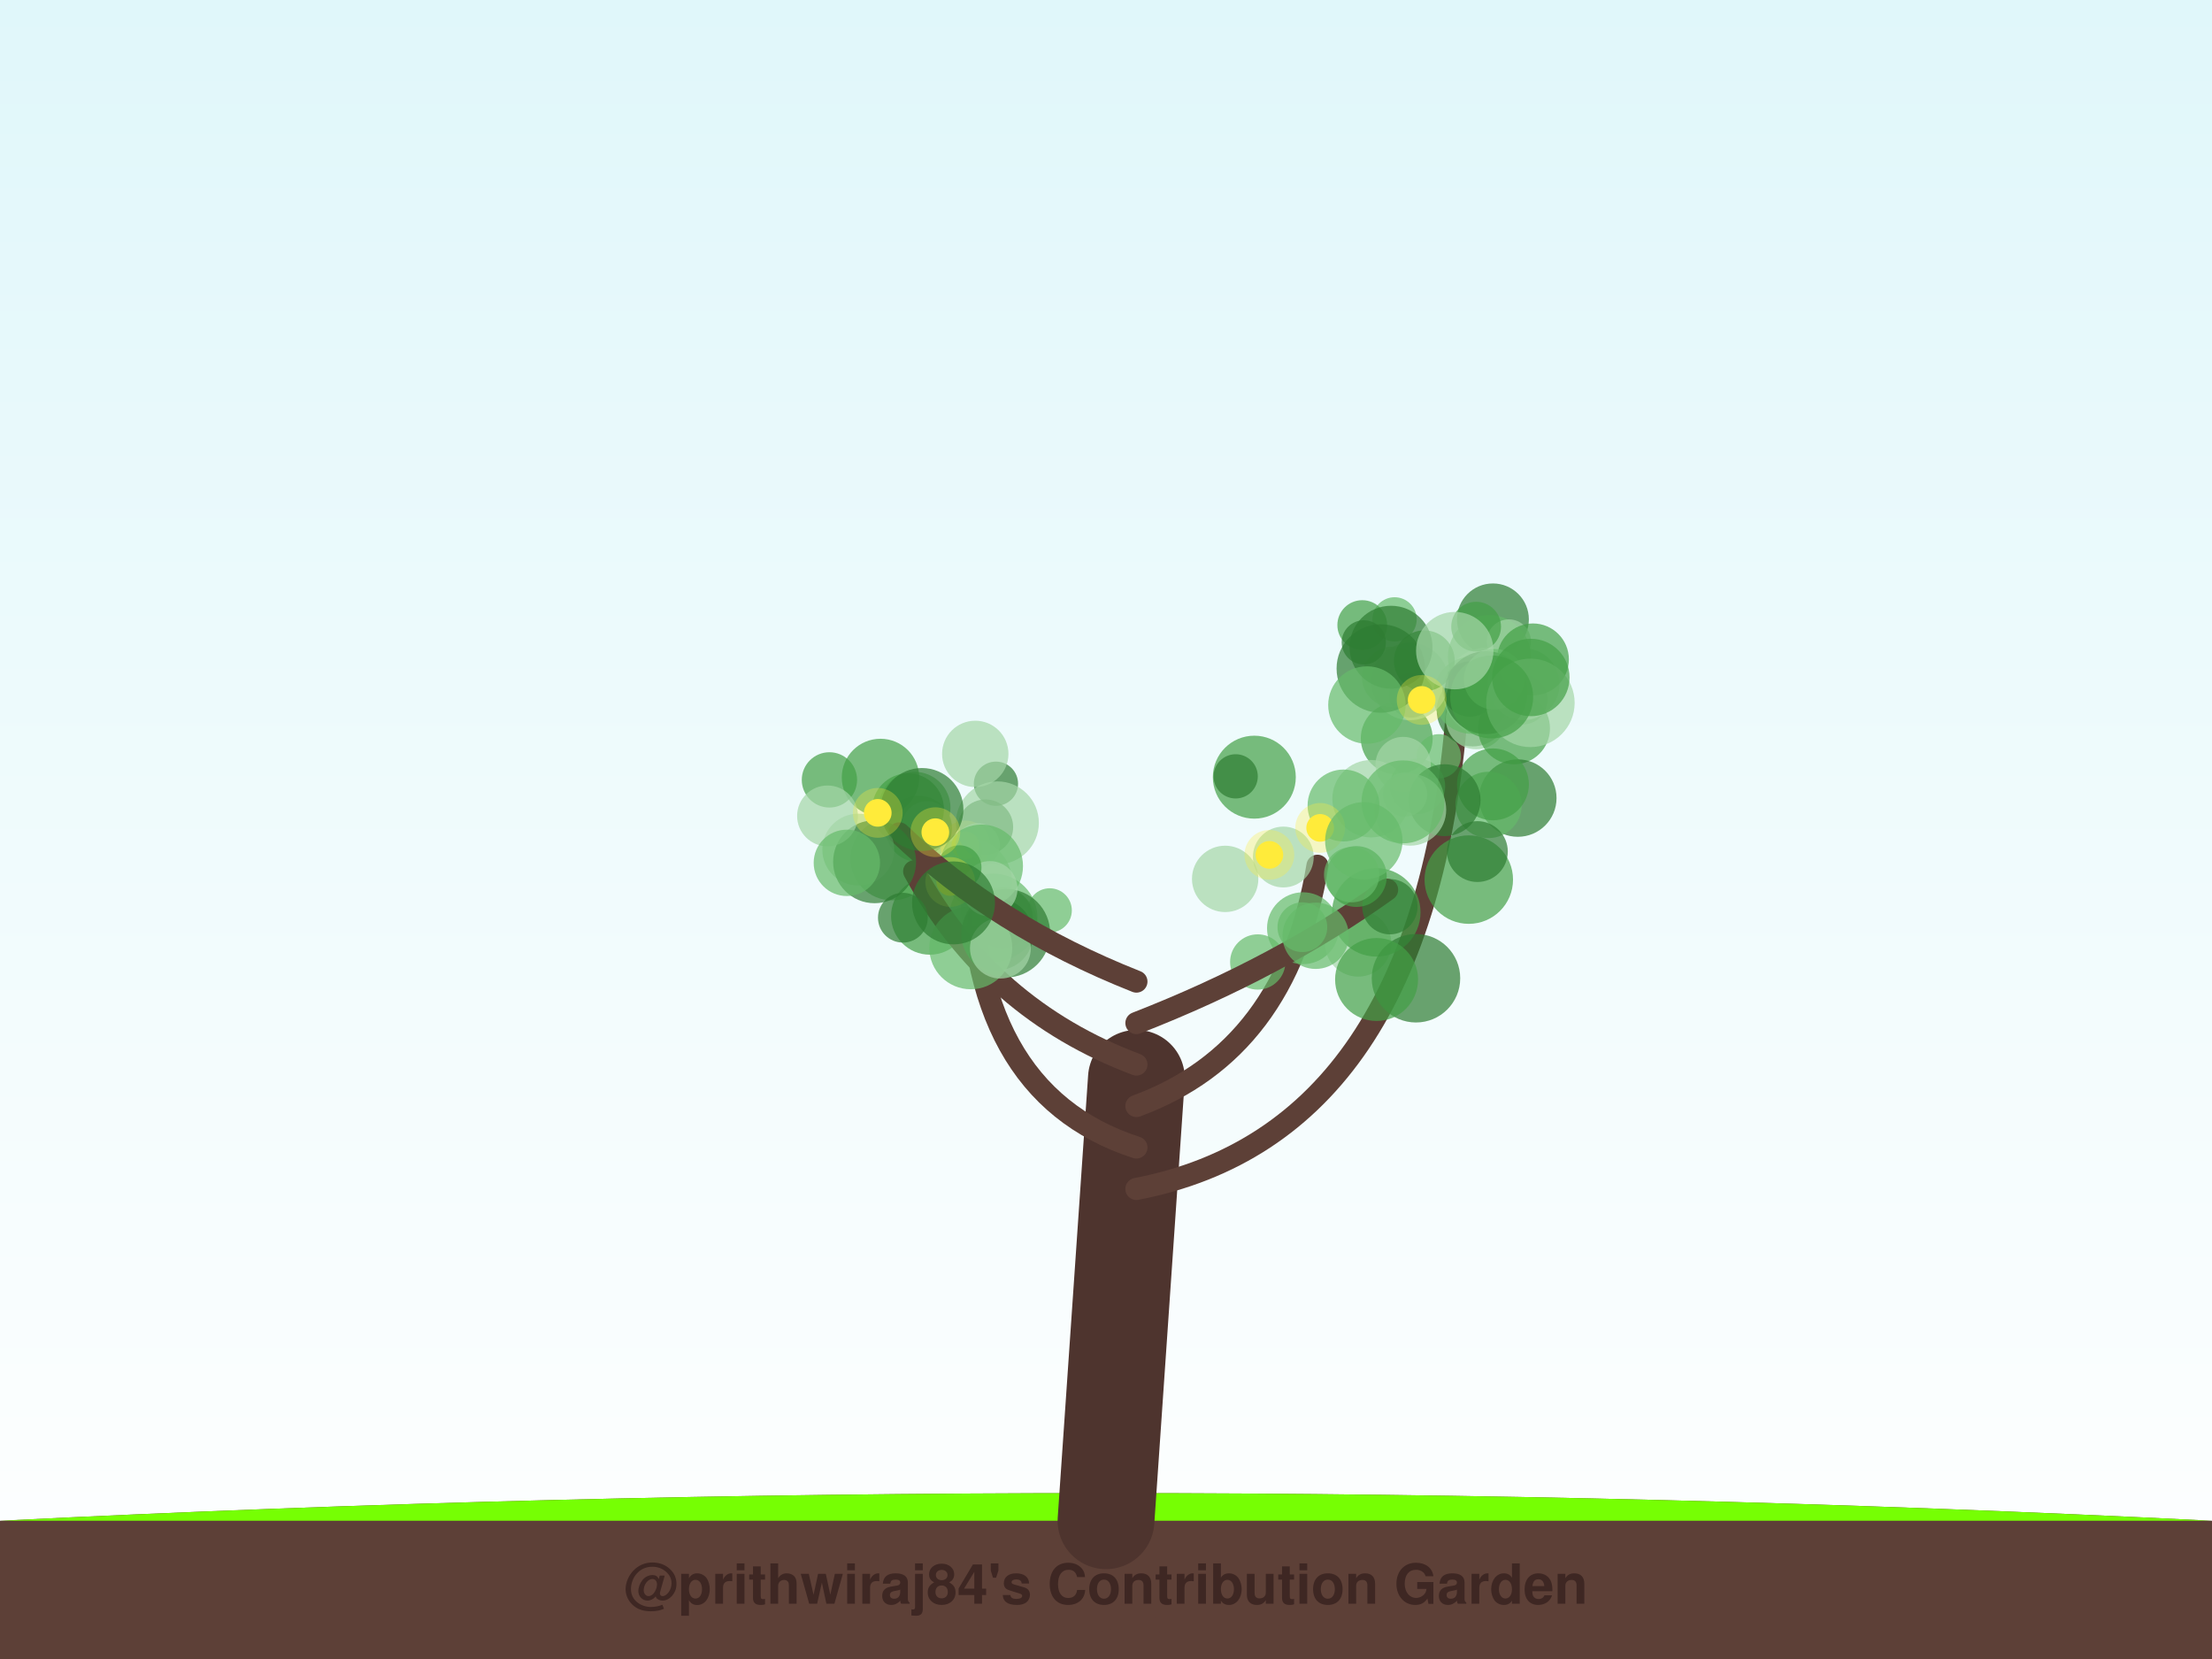
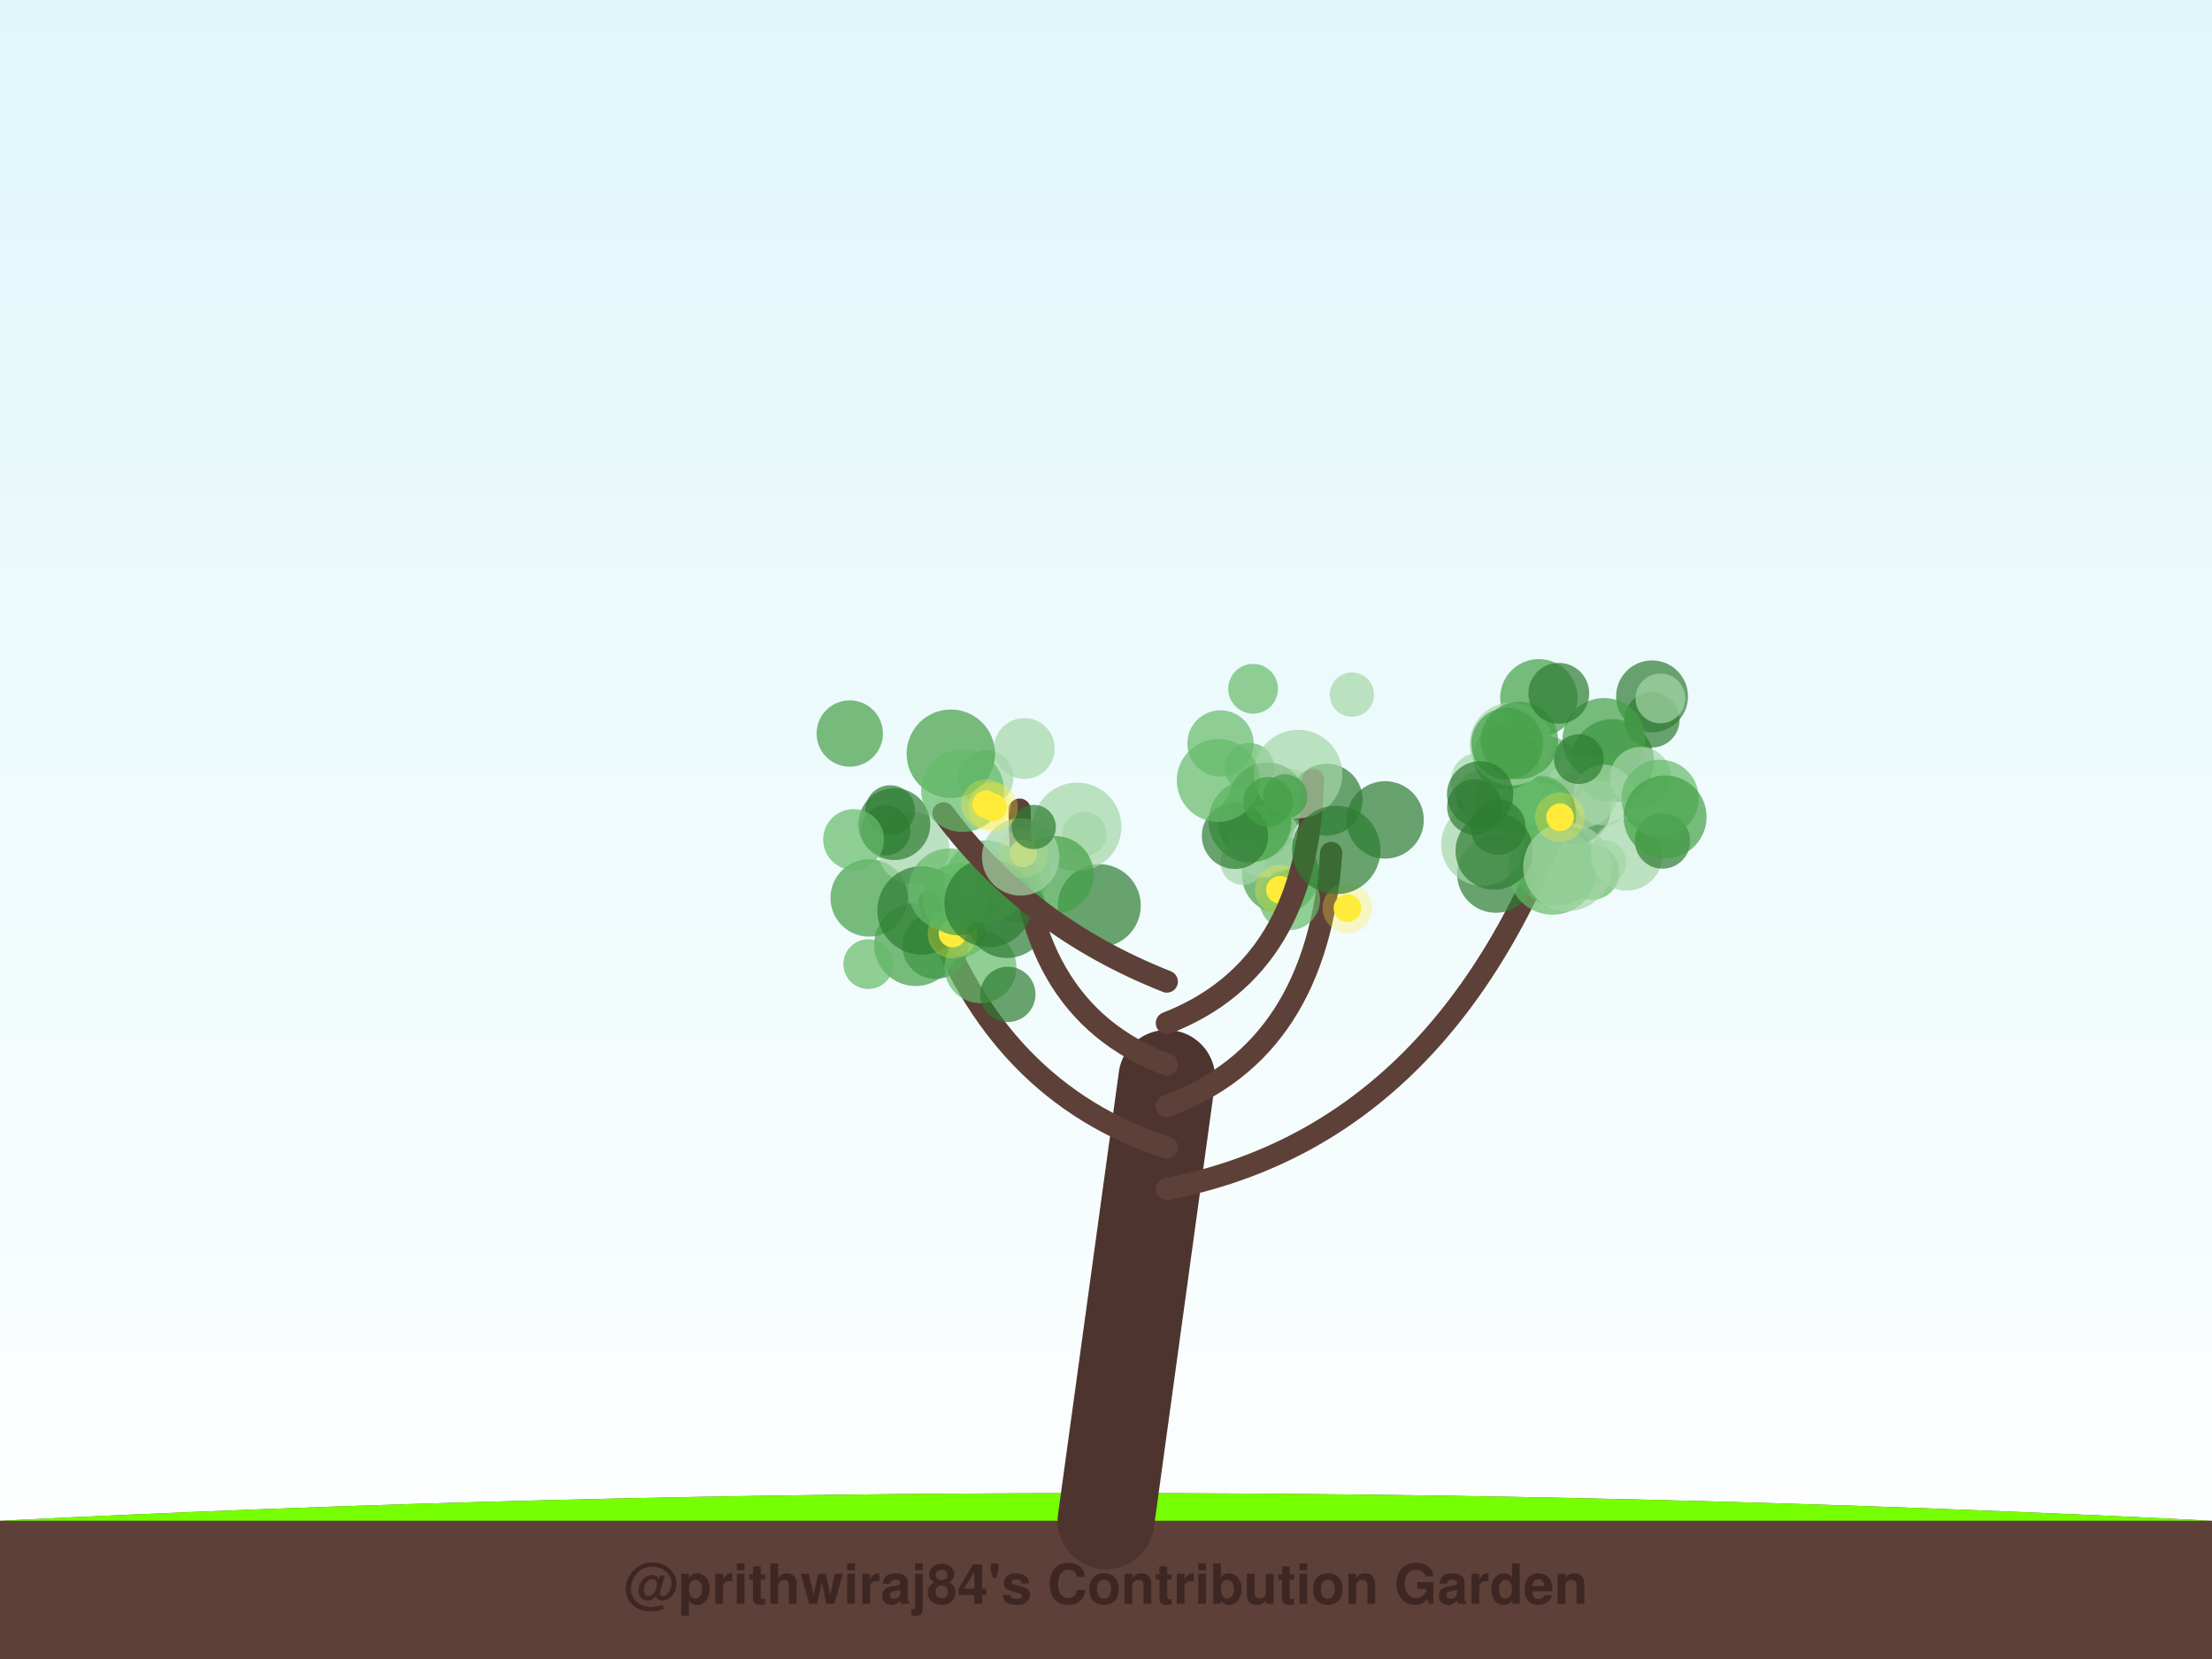
<svg xmlns="http://www.w3.org/2000/svg" width="800" height="600" viewBox="0 0 800 600">
  <defs>
    <linearGradient id="sky" x1="0%" y1="0%" x2="0%" y2="100%">
      <stop offset="0%" style="stop-color:#e0f7fa;stop-opacity:1" />
      <stop offset="100%" style="stop-color:#ffffff;stop-opacity:1" />
    </linearGradient>
    <filter id="glow" x="-20%" y="-20%" width="140%" height="140%">
      <feGaussianBlur stdDeviation="2" result="coloredBlur" />
      <feMerge>
        <feMergeNode in="coloredBlur" />
        <feMergeNode in="SourceGraphic" />
      </feMerge>
    </filter>
  </defs>
  <rect width="100%" height="100%" fill="url(#sky)" />
  <path d="M0,550 Q400,530 800,550 L800,600 L0,600 Z" stroke="#4e342e" stroke-width="0" fill="#5d4037" stroke-linecap="round" stroke-opacity="1.0" />
  <path d="M0,550 Q400,530 800,550" stroke="none" stroke-width="0" fill="#76ff03" stroke-linecap="round" stroke-opacity="0.1" />
-   <path d="M400,550 Q405.5,470.0 411,390" stroke="#4e342e" stroke-width="35" fill="none" stroke-linecap="round" stroke-opacity="1.0" />
-   <path d="M411,430 Q514.571,410 526.833,258.271" stroke="#5d4037" stroke-width="8" fill="none" stroke-linecap="round" stroke-opacity="1.0" />
-   <circle cx="550.687" cy="253.018" r="9" fill="#66bb6a" fill-opacity="0.7" />
-   <circle cx="539.936" cy="224.014" r="13" fill="#2e7d32" fill-opacity="0.7" />
-   <circle cx="538.665" cy="237.461" r="15" fill="#66bb6a" fill-opacity="0.7" />
-   <circle cx="504.371" cy="223.997" r="8" fill="#66bb6a" fill-opacity="0.7" />
-   <circle cx="505.149" cy="267.011" r="13" fill="#43a047" fill-opacity="0.7" />
-   <circle cx="510.403" cy="251.531" r="8" fill="#2e7d32" fill-opacity="0.7" />
-   <circle cx="520.366" cy="273.52" r="8" fill="#66bb6a" fill-opacity="0.7" />
-   <circle cx="492.681" cy="226.067" r="9" fill="#43a047" fill-opacity="0.7" />
-   <circle cx="503.561" cy="244.843" r="11" fill="#a5d6a7" fill-opacity="0.7" />
-   <circle cx="532.603" cy="256.95" r="13" fill="#2e7d32" fill-opacity="0.7" />
-   <circle cx="537.819" cy="250.191" r="16" fill="#a5d6a7" fill-opacity="0.7" />
-   <circle cx="533.906" cy="259.988" r="11" fill="#a5d6a7" fill-opacity="0.7" />
-   <circle cx="495.864" cy="288.864" r="14" fill="#a5d6a7" fill-opacity="0.7" />
-   <circle cx="532.328" cy="251.421" r="14" fill="#66bb6a" fill-opacity="0.7" />
-   <circle cx="531.668" cy="249.221" r="10" fill="#2e7d32" fill-opacity="0.7" />
-   <circle cx="547.57" cy="263.425" r="13" fill="#43a047" fill-opacity="0.7" />
-   <circle cx="512.672" cy="284.368" r="10" fill="#66bb6a" fill-opacity="0.7" />
-   <circle cx="551.034" cy="247.421" r="13" fill="#a5d6a7" fill-opacity="0.7" />
-   <circle cx="509.928" cy="246.489" r="14" fill="#a5d6a7" fill-opacity="0.7" />
-   <circle cx="515.129" cy="238.995" r="11" fill="#43a047" fill-opacity="0.7" />
-   <circle cx="545.703" cy="232.003" r="8" fill="#a5d6a7" fill-opacity="0.7" />
-   <circle cx="537.44" cy="250.504" r="15" fill="#2e7d32" fill-opacity="0.7" />
-   <circle cx="554.406" cy="238.479" r="13" fill="#43a047" fill-opacity="0.7" />
-   <circle cx="507.469" cy="276.494" r="10" fill="#a5d6a7" fill-opacity="0.7" />
-   <circle cx="548.943" cy="288.64" r="14" fill="#2e7d32" fill-opacity="0.7" />
-   <circle cx="540.406" cy="245.656" r="11" fill="#66bb6a" fill-opacity="0.7" />
-   <circle cx="493.237" cy="232.326" r="8" fill="#2e7d32" fill-opacity="0.7" />
-   <circle cx="533.861" cy="226.643" r="9" fill="#43a047" fill-opacity="0.7" />
-   <circle cx="553.494" cy="254.2" r="16" fill="#a5d6a7" fill-opacity="0.7" />
-   <circle cx="538.363" cy="291.103" r="12" fill="#66bb6a" fill-opacity="0.7" />
-   <circle cx="503.086" cy="234.085" r="15" fill="#2e7d32" fill-opacity="0.7" />
-   <circle cx="539.94" cy="283.678" r="13" fill="#43a047" fill-opacity="0.7" />
-   <circle cx="522.458" cy="289.4" r="13" fill="#2e7d32" fill-opacity="0.7" />
-   <circle cx="539.484" cy="252.064" r="15" fill="#43a047" fill-opacity="0.7" />
-   <circle cx="510.047" cy="292.849" r="13" fill="#a5d6a7" fill-opacity="0.7" />
-   <circle cx="499.391" cy="241.782" r="16" fill="#2e7d32" fill-opacity="0.7" />
-   <circle cx="553.65" cy="245.023" r="14" fill="#43a047" fill-opacity="0.7" />
-   <circle cx="508.156" cy="287.318" r="8" fill="#a5d6a7" fill-opacity="0.7" />
-   <circle cx="526.137" cy="235.313" r="14" fill="#a5d6a7" fill-opacity="0.7" />
-   <circle cx="494.361" cy="254.986" r="14" fill="#66bb6a" fill-opacity="0.7" />
-   <circle cx="514.164" cy="253.142" r="5" fill="#ffeb3b" fill-opacity="1.0" />
-   <circle cx="514.164" cy="253.142" r="9" fill="#ffeb3b" fill-opacity="0.3" />
-   <path d="M411,415 Q349.138,395 351.017,306.788" stroke="#5d4037" stroke-width="8" fill="none" stroke-linecap="round" stroke-opacity="1.0" />
-   <circle cx="332.255" cy="299.801" r="12" fill="#43a047" fill-opacity="0.7" />
-   <circle cx="322.627" cy="310.63" r="15" fill="#66bb6a" fill-opacity="0.7" />
-   <circle cx="379.643" cy="329.256" r="8" fill="#66bb6a" fill-opacity="0.7" />
-   <circle cx="330.754" cy="292.139" r="13" fill="#66bb6a" fill-opacity="0.7" />
-   <circle cx="356.42" cy="299.127" r="10" fill="#2e7d32" fill-opacity="0.7" />
-   <circle cx="336.266" cy="331.28" r="14" fill="#43a047" fill-opacity="0.7" />
-   <circle cx="335.242" cy="298.753" r="9" fill="#a5d6a7" fill-opacity="0.7" />
-   <circle cx="363.16" cy="334.005" r="12" fill="#66bb6a" fill-opacity="0.7" />
-   <circle cx="362.521" cy="331.861" r="11" fill="#2e7d32" fill-opacity="0.7" />
-   <circle cx="360.201" cy="283.445" r="8" fill="#2e7d32" fill-opacity="0.7" />
-   <circle cx="350.047" cy="319.11" r="16" fill="#a5d6a7" fill-opacity="0.7" />
-   <circle cx="359.218" cy="331.947" r="16" fill="#66bb6a" fill-opacity="0.7" />
-   <circle cx="349.112" cy="305.762" r="5" fill="#ffeb3b" fill-opacity="1.0" />
-   <circle cx="349.112" cy="305.762" r="9" fill="#ffeb3b" fill-opacity="0.3" />
-   <path d="M411,400 Q465.401,380 476.478,313.108" stroke="#5d4037" stroke-width="8" fill="none" stroke-linecap="round" stroke-opacity="1.0" />
-   <circle cx="471.238" cy="335.706" r="13" fill="#66bb6a" fill-opacity="0.7" />
-   <circle cx="454.883" cy="347.911" r="10" fill="#66bb6a" fill-opacity="0.7" />
-   <circle cx="485.905" cy="291.318" r="13" fill="#66bb6a" fill-opacity="0.7" />
-   <circle cx="453.64" cy="281.072" r="15" fill="#43a047" fill-opacity="0.7" />
-   <circle cx="507.413" cy="290.003" r="15" fill="#66bb6a" fill-opacity="0.7" />
-   <circle cx="446.898" cy="280.78" r="8" fill="#2e7d32" fill-opacity="0.7" />
-   <circle cx="464.131" cy="309.952" r="11" fill="#a5d6a7" fill-opacity="0.7" />
-   <circle cx="491.196" cy="341.211" r="12" fill="#a5d6a7" fill-opacity="0.7" />
-   <circle cx="497.751" cy="329.963" r="16" fill="#43a047" fill-opacity="0.7" />
-   <circle cx="443.098" cy="317.86" r="12" fill="#a5d6a7" fill-opacity="0.7" />
-   <circle cx="477.455" cy="299.421" r="5" fill="#ffeb3b" fill-opacity="1.0" />
-   <circle cx="477.455" cy="299.421" r="9" fill="#ffeb3b" fill-opacity="0.3" />
-   <circle cx="459.088" cy="309.176" r="5" fill="#ffeb3b" fill-opacity="1.0" />
-   <circle cx="459.088" cy="309.176" r="9" fill="#ffeb3b" fill-opacity="0.3" />
-   <path d="M411,385 Q357.747,365 330.62,315.126" stroke="#5d4037" stroke-width="8" fill="none" stroke-linecap="round" stroke-opacity="1.0" />
-   <circle cx="363.806" cy="337.516" r="16" fill="#2e7d32" fill-opacity="0.7" />
-   <circle cx="328.392" cy="292.685" r="13" fill="#43a047" fill-opacity="0.7" />
-   <circle cx="360.62" cy="337.901" r="13" fill="#2e7d32" fill-opacity="0.7" />
-   <circle cx="351.102" cy="342.777" r="15" fill="#66bb6a" fill-opacity="0.7" />
-   <circle cx="353.582" cy="305.694" r="8" fill="#a5d6a7" fill-opacity="0.7" />
-   <circle cx="360.717" cy="297.602" r="15" fill="#a5d6a7" fill-opacity="0.7" />
-   <circle cx="354.98" cy="313.223" r="15" fill="#66bb6a" fill-opacity="0.7" />
-   <circle cx="357.994" cy="321.43" r="10" fill="#a5d6a7" fill-opacity="0.7" />
-   <circle cx="361.812" cy="342.916" r="11" fill="#a5d6a7" fill-opacity="0.7" />
-   <circle cx="346.965" cy="313.71" r="8" fill="#43a047" fill-opacity="0.7" />
-   <circle cx="343.671" cy="318.987" r="5" fill="#ffeb3b" fill-opacity="1.0" />
-   <circle cx="343.671" cy="318.987" r="9" fill="#ffeb3b" fill-opacity="0.3" />
-   <path d="M411,370 Q462.339,350 501.66,321.795" stroke="#5d4037" stroke-width="8" fill="none" stroke-linecap="round" stroke-opacity="1.0" />
-   <circle cx="502.673" cy="327.923" r="10" fill="#2e7d32" fill-opacity="0.7" />
-   <circle cx="475.824" cy="338.431" r="12" fill="#66bb6a" fill-opacity="0.7" />
-   <circle cx="531.207" cy="318.121" r="16" fill="#43a047" fill-opacity="0.7" />
-   <circle cx="534.315" cy="307.982" r="11" fill="#2e7d32" fill-opacity="0.7" />
-   <circle cx="512.107" cy="353.797" r="16" fill="#2e7d32" fill-opacity="0.7" />
-   <circle cx="490.536" cy="317.006" r="11" fill="#43a047" fill-opacity="0.7" />
-   <circle cx="471.021" cy="335.331" r="9" fill="#66bb6a" fill-opacity="0.7" />
-   <circle cx="497.858" cy="354.249" r="15" fill="#43a047" fill-opacity="0.7" />
-   <circle cx="488.84" cy="316.352" r="10" fill="#66bb6a" fill-opacity="0.7" />
-   <circle cx="493.241" cy="304.103" r="14" fill="#66bb6a" fill-opacity="0.7" />
-   <path d="M411,355 Q360.426,335 325.222,301.4" stroke="#5d4037" stroke-width="8" fill="none" stroke-linecap="round" stroke-opacity="1.0" />
-   <circle cx="310.412" cy="307.271" r="13" fill="#a5d6a7" fill-opacity="0.7" />
-   <circle cx="316.309" cy="311.66" r="15" fill="#2e7d32" fill-opacity="0.7" />
-   <circle cx="299.974" cy="282.058" r="10" fill="#43a047" fill-opacity="0.7" />
-   <circle cx="344.847" cy="326.547" r="15" fill="#2e7d32" fill-opacity="0.7" />
-   <circle cx="318.44" cy="281.184" r="14" fill="#43a047" fill-opacity="0.7" />
-   <circle cx="299.289" cy="295.086" r="11" fill="#a5d6a7" fill-opacity="0.7" />
-   <circle cx="352.72" cy="272.657" r="12" fill="#a5d6a7" fill-opacity="0.7" />
-   <circle cx="306.28" cy="312.061" r="12" fill="#66bb6a" fill-opacity="0.7" />
-   <circle cx="326.536" cy="331.898" r="9" fill="#2e7d32" fill-opacity="0.7" />
-   <circle cx="333.431" cy="292.766" r="15" fill="#2e7d32" fill-opacity="0.7" />
-   <circle cx="338.275" cy="300.973" r="5" fill="#ffeb3b" fill-opacity="1.0" />
-   <circle cx="338.275" cy="300.973" r="9" fill="#ffeb3b" fill-opacity="0.3" />
-   <circle cx="317.455" cy="293.983" r="5" fill="#ffeb3b" fill-opacity="1.0" />
-   <circle cx="317.455" cy="293.983" r="9" fill="#ffeb3b" fill-opacity="0.3" />
+   <path d="M400,550 Q411.0,470.0 422,390" stroke="#4e342e" stroke-width="35" fill="none" stroke-linecap="round" stroke-opacity="1.0" />
+   <path d="M422,430 Q525.49,410 568.357,283.643" stroke="#5d4037" stroke-width="8" fill="none" stroke-linecap="round" stroke-opacity="1.0" />
+   <circle cx="583.157" cy="275.08" r="15" fill="#2e7d32" fill-opacity="0.7" />
+   <circle cx="562.999" cy="312.624" r="15" fill="#66bb6a" fill-opacity="0.7" />
+   <circle cx="569.657" cy="292.257" r="13" fill="#2e7d32" fill-opacity="0.7" />
+   <circle cx="597.44" cy="260.362" r="10" fill="#2e7d32" fill-opacity="0.7" />
+   <circle cx="580.148" cy="311.849" r="8" fill="#a5d6a7" fill-opacity="0.7" />
+   <circle cx="535.53" cy="287.777" r="9" fill="#2e7d32" fill-opacity="0.7" />
+   <circle cx="559.23" cy="279.281" r="13" fill="#66bb6a" fill-opacity="0.7" />
+   <circle cx="572.15" cy="286.404" r="13" fill="#a5d6a7" fill-opacity="0.7" />
+   <circle cx="579.989" cy="281.794" r="8" fill="#66bb6a" fill-opacity="0.7" />
+   <circle cx="597.489" cy="251.851" r="13" fill="#2e7d32" fill-opacity="0.7" />
+   <circle cx="556.558" cy="252.367" r="14" fill="#43a047" fill-opacity="0.7" />
+   <circle cx="534.749" cy="282.277" r="10" fill="#a5d6a7" fill-opacity="0.7" />
+   <circle cx="556.107" cy="294.733" r="14" fill="#43a047" fill-opacity="0.7" />
+   <circle cx="555.271" cy="293.8" r="13" fill="#43a047" fill-opacity="0.7" />
+   <circle cx="540.996" cy="316.12" r="14" fill="#2e7d32" fill-opacity="0.7" />
+   <circle cx="536.229" cy="305.4" r="15" fill="#a5d6a7" fill-opacity="0.7" />
+   <circle cx="557.282" cy="291.446" r="11" fill="#66bb6a" fill-opacity="0.7" />
+   <circle cx="558.471" cy="291.2" r="8" fill="#66bb6a" fill-opacity="0.7" />
+   <circle cx="561.481" cy="314.821" r="16" fill="#66bb6a" fill-opacity="0.7" />
+   <circle cx="545.688" cy="288.926" r="12" fill="#66bb6a" fill-opacity="0.7" />
+   <circle cx="544.816" cy="273.549" r="12" fill="#43a047" fill-opacity="0.7" />
+   <circle cx="580.093" cy="267.464" r="15" fill="#43a047" fill-opacity="0.7" />
+   <circle cx="580.007" cy="287.52" r="11" fill="#a5d6a7" fill-opacity="0.7" />
+   <circle cx="546.527" cy="269.135" r="15" fill="#a5d6a7" fill-opacity="0.7" />
+   <circle cx="540.404" cy="307.79" r="14" fill="#2e7d32" fill-opacity="0.7" />
+   <circle cx="575.707" cy="315.452" r="10" fill="#66bb6a" fill-opacity="0.7" />
+   <circle cx="566.89" cy="313.502" r="16" fill="#a5d6a7" fill-opacity="0.7" />
+   <circle cx="588.321" cy="309.111" r="13" fill="#a5d6a7" fill-opacity="0.7" />
+   <circle cx="593.326" cy="281.115" r="11" fill="#a5d6a7" fill-opacity="0.7" />
+   <circle cx="571.015" cy="274.543" r="9" fill="#2e7d32" fill-opacity="0.7" />
+   <circle cx="601.269" cy="304.182" r="10" fill="#2e7d32" fill-opacity="0.7" />
+   <circle cx="549.521" cy="267.755" r="14" fill="#43a047" fill-opacity="0.7" />
+   <circle cx="600.383" cy="288.75" r="14" fill="#66bb6a" fill-opacity="0.7" />
+   <circle cx="563.762" cy="250.746" r="11" fill="#2e7d32" fill-opacity="0.7" />
+   <circle cx="533.365" cy="291.877" r="10" fill="#2e7d32" fill-opacity="0.7" />
+   <circle cx="602.205" cy="295.463" r="15" fill="#43a047" fill-opacity="0.7" />
+   <circle cx="545.089" cy="268.98" r="13" fill="#43a047" fill-opacity="0.7" />
+   <circle cx="535.303" cy="287.308" r="12" fill="#2e7d32" fill-opacity="0.7" />
+   <circle cx="600.514" cy="252.589" r="9" fill="#a5d6a7" fill-opacity="0.7" />
+   <circle cx="541.773" cy="299.139" r="10" fill="#2e7d32" fill-opacity="0.7" />
+   <circle cx="564.215" cy="295.574" r="5" fill="#ffeb3b" fill-opacity="1.0" />
+   <circle cx="564.215" cy="295.574" r="9" fill="#ffeb3b" fill-opacity="0.3" />
+   <path d="M422,415 Q360.198,395 336.137,326.087" stroke="#5d4037" stroke-width="8" fill="none" stroke-linecap="round" stroke-opacity="1.0" />
+   <circle cx="338.318" cy="342.044" r="12" fill="#2e7d32" fill-opacity="0.7" />
+   <circle cx="314.343" cy="324.755" r="14" fill="#43a047" fill-opacity="0.7" />
+   <circle cx="330.329" cy="306.771" r="13" fill="#a5d6a7" fill-opacity="0.7" />
+   <circle cx="367.458" cy="323.742" r="10" fill="#a5d6a7" fill-opacity="0.7" />
+   <circle cx="348.629" cy="337.907" r="8" fill="#66bb6a" fill-opacity="0.7" />
+   <circle cx="331.145" cy="341.613" r="15" fill="#43a047" fill-opacity="0.7" />
+   <circle cx="333.292" cy="329.275" r="16" fill="#2e7d32" fill-opacity="0.7" />
+   <circle cx="368.923" cy="315.595" r="11" fill="#a5d6a7" fill-opacity="0.7" />
+   <circle cx="354.596" cy="349.819" r="13" fill="#66bb6a" fill-opacity="0.7" />
+   <circle cx="364.152" cy="331.464" r="15" fill="#2e7d32" fill-opacity="0.7" />
+   <circle cx="364.51" cy="359.621" r="10" fill="#2e7d32" fill-opacity="0.7" />
+   <circle cx="314.03" cy="348.691" r="9" fill="#66bb6a" fill-opacity="0.7" />
+   <circle cx="344.495" cy="337.634" r="5" fill="#ffeb3b" fill-opacity="1.0" />
+   <circle cx="344.495" cy="337.634" r="9" fill="#ffeb3b" fill-opacity="0.3" />
+   <path d="M422,400 Q476.569,380 481.44,308.47" stroke="#5d4037" stroke-width="8" fill="none" stroke-linecap="round" stroke-opacity="1.0" />
+   <circle cx="466.955" cy="286.111" r="8" fill="#a5d6a7" fill-opacity="0.7" />
+   <circle cx="463.172" cy="316.439" r="14" fill="#43a047" fill-opacity="0.7" />
+   <circle cx="451.845" cy="277.693" r="9" fill="#66bb6a" fill-opacity="0.7" />
+   <circle cx="458.347" cy="289.75" r="14" fill="#2e7d32" fill-opacity="0.7" />
+   <circle cx="454.48" cy="297.181" r="14" fill="#43a047" fill-opacity="0.7" />
+   <circle cx="457.553" cy="304.305" r="13" fill="#a5d6a7" fill-opacity="0.7" />
+   <circle cx="479.806" cy="289.219" r="13" fill="#2e7d32" fill-opacity="0.7" />
+   <circle cx="449.422" cy="312.014" r="8" fill="#a5d6a7" fill-opacity="0.7" />
+   <circle cx="452.101" cy="296.915" r="15" fill="#43a047" fill-opacity="0.7" />
+   <circle cx="466.414" cy="325.401" r="11" fill="#66bb6a" fill-opacity="0.7" />
+   <circle cx="487.323" cy="328.409" r="5" fill="#ffeb3b" fill-opacity="1.0" />
+   <circle cx="487.323" cy="328.409" r="9" fill="#ffeb3b" fill-opacity="0.3" />
+   <circle cx="462.915" cy="321.794" r="5" fill="#ffeb3b" fill-opacity="1.0" />
+   <circle cx="462.915" cy="321.794" r="9" fill="#ffeb3b" fill-opacity="0.3" />
+   <path d="M422,385 Q368.764,365 368.764,292.792" stroke="#5d4037" stroke-width="8" fill="none" stroke-linecap="round" stroke-opacity="1.0" />
+   <circle cx="346.565" cy="325.265" r="13" fill="#43a047" fill-opacity="0.7" />
+   <circle cx="356.565" cy="318.943" r="15" fill="#66bb6a" fill-opacity="0.7" />
+   <circle cx="392.221" cy="301.593" r="8" fill="#a5d6a7" fill-opacity="0.7" />
+   <circle cx="397.584" cy="327.544" r="15" fill="#2e7d32" fill-opacity="0.7" />
+   <circle cx="370.451" cy="270.714" r="11" fill="#a5d6a7" fill-opacity="0.7" />
+   <circle cx="389.569" cy="299.061" r="16" fill="#a5d6a7" fill-opacity="0.7" />
+   <circle cx="343.492" cy="321.836" r="15" fill="#66bb6a" fill-opacity="0.7" />
+   <circle cx="367.819" cy="319.638" r="9" fill="#66bb6a" fill-opacity="0.7" />
+   <circle cx="381.565" cy="316.36" r="14" fill="#43a047" fill-opacity="0.7" />
+   <circle cx="357.54" cy="326.573" r="16" fill="#2e7d32" fill-opacity="0.7" />
+   <circle cx="370.091" cy="308.641" r="5" fill="#ffeb3b" fill-opacity="1.0" />
+   <circle cx="370.091" cy="308.641" r="9" fill="#ffeb3b" fill-opacity="0.3" />
+   <path d="M422,370 Q473.332,350 474.876,281.999" stroke="#5d4037" stroke-width="8" fill="none" stroke-linecap="round" stroke-opacity="1.0" />
+   <circle cx="441.409" cy="268.89" r="12" fill="#66bb6a" fill-opacity="0.7" />
+   <circle cx="446.659" cy="302.287" r="12" fill="#2e7d32" fill-opacity="0.7" />
+   <circle cx="488.93" cy="251.229" r="8" fill="#a5d6a7" fill-opacity="0.7" />
+   <circle cx="469.471" cy="279.948" r="16" fill="#a5d6a7" fill-opacity="0.7" />
+   <circle cx="500.942" cy="296.53" r="14" fill="#2e7d32" fill-opacity="0.7" />
+   <circle cx="464.822" cy="288.05" r="8" fill="#43a047" fill-opacity="0.7" />
+   <circle cx="453.206" cy="249.106" r="9" fill="#66bb6a" fill-opacity="0.7" />
+   <circle cx="440.609" cy="282.261" r="15" fill="#66bb6a" fill-opacity="0.7" />
+   <circle cx="458.628" cy="290.01" r="9" fill="#43a047" fill-opacity="0.7" />
+   <circle cx="483.28" cy="307.403" r="16" fill="#2e7d32" fill-opacity="0.7" />
+   <path d="M422,355 Q371.429,335 341.224,294.131" stroke="#5d4037" stroke-width="8" fill="none" stroke-linecap="round" stroke-opacity="1.0" />
+   <circle cx="369.129" cy="309.915" r="14" fill="#a5d6a7" fill-opacity="0.7" />
+   <circle cx="320.269" cy="300.374" r="9" fill="#2e7d32" fill-opacity="0.7" />
+   <circle cx="323.445" cy="298.049" r="13" fill="#2e7d32" fill-opacity="0.7" />
+   <circle cx="373.867" cy="299.09" r="8" fill="#2e7d32" fill-opacity="0.7" />
+   <circle cx="356.518" cy="281.319" r="10" fill="#a5d6a7" fill-opacity="0.7" />
+   <circle cx="321.936" cy="293.001" r="9" fill="#2e7d32" fill-opacity="0.7" />
+   <circle cx="308.712" cy="303.64" r="11" fill="#66bb6a" fill-opacity="0.7" />
+   <circle cx="343.879" cy="272.611" r="16" fill="#43a047" fill-opacity="0.7" />
+   <circle cx="348.16" cy="285.9" r="15" fill="#66bb6a" fill-opacity="0.7" />
+   <circle cx="307.327" cy="265.291" r="12" fill="#43a047" fill-opacity="0.7" />
+   <circle cx="359.112" cy="291.987" r="5" fill="#ffeb3b" fill-opacity="1.0" />
+   <circle cx="359.112" cy="291.987" r="9" fill="#ffeb3b" fill-opacity="0.3" />
+   <circle cx="356.641" cy="290.885" r="5" fill="#ffeb3b" fill-opacity="1.0" />
+   <circle cx="356.641" cy="290.885" r="9" fill="#ffeb3b" fill-opacity="0.3" />
  <text x="400" y="580" font-family="Segoe UI, Helvetica, Arial, sans-serif" font-size="20" fill="#3e2723" text-anchor="middle" font-weight="bold">@prithwiraj84's Contribution Garden</text>
  <text x="400" y="595" font-family="Segoe UI, Helvetica, Arial, sans-serif" font-size="14" fill="#5d4037" text-anchor="middle" font-weight="bold">Grown over 5 years</text>
</svg>
